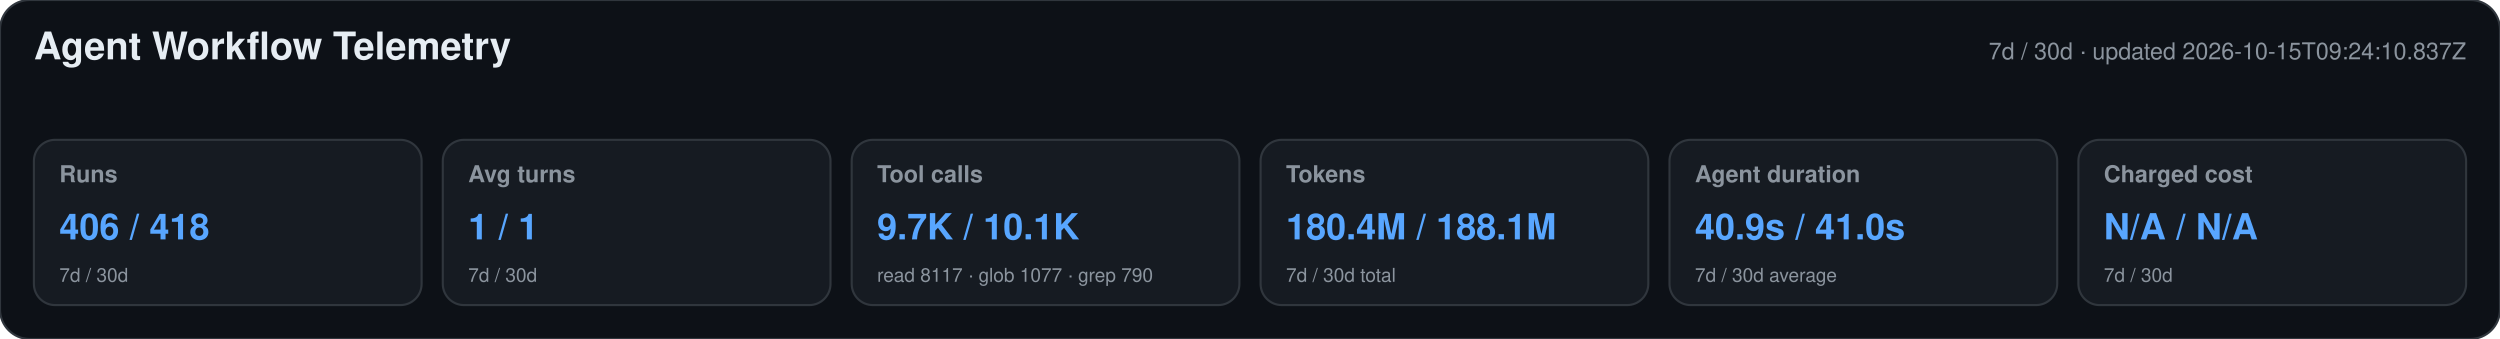
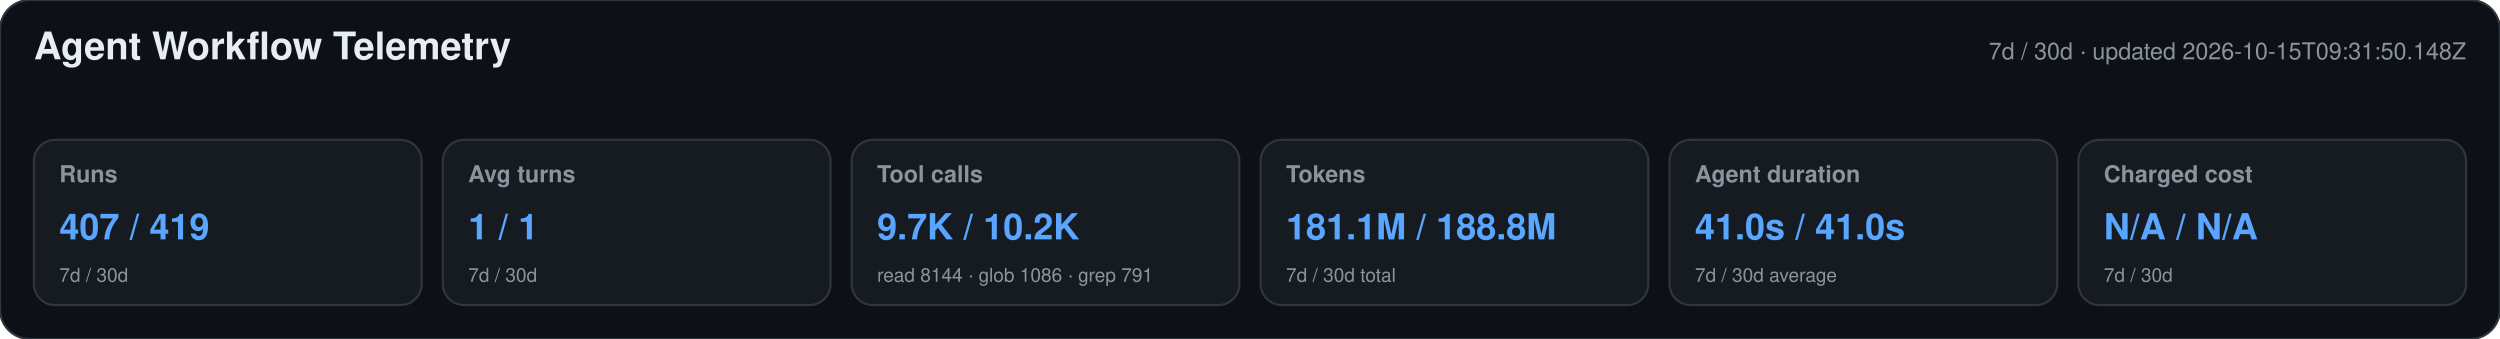
<svg xmlns="http://www.w3.org/2000/svg" width="1180" height="160" viewBox="0 0 1180 160" role="img" aria-labelledby="title desc">
  <style>text{font-family:-apple-system,BlinkMacSystemFont,"Segoe UI",Helvetica,Arial,sans-serif}.heading{font-size:18px;font-weight:650;fill:#e6edf3}.meta,.label,.secondary{fill:#8b949e}.meta,.label{font-size:11px}.label{font-weight:600}.primary{font-size:17px;font-weight:700;fill:#58a6ff}.secondary{font-size:9px}</style>
  <rect width="1180" height="160" rx="14" fill="#0d1117" stroke="#30363d" />
  <text x="16" y="28" class="heading">Agent Workflow Telemetry</text>
-   <text x="1164" y="28" text-anchor="end" class="meta">7d / 30d · updated 2026-10-15T09:24:10.837Z</text>
+   <text x="1164" y="28" text-anchor="end" class="meta">7d / 30d · updated 2026-10-15T09:31:50.148Z</text>
  <g>
    <rect x="16" y="66" width="183" height="78" rx="10" fill="#161b22" stroke="#30363d" />
    <text x="28" y="86" class="label">Runs</text>
-     <text x="28" y="113" class="primary">406 / 418</text>
+     <text x="28" y="113" class="primary">407 / 419</text>
    <text x="28" y="133" class="secondary">7d / 30d</text>
  </g>
  <g>
    <rect x="209" y="66" width="183" height="78" rx="10" fill="#161b22" stroke="#30363d" />
    <text x="221" y="86" class="label">Avg turns</text>
    <text x="221" y="113" class="primary">1 / 1</text>
    <text x="221" y="133" class="secondary">7d / 30d</text>
  </g>
  <g>
    <rect x="402" y="66" width="183" height="78" rx="10" fill="#161b22" stroke="#30363d" />
    <text x="414" y="86" class="label">Tool calls</text>
-     <text x="414" y="113" class="primary">9.7K / 10.1K</text>
-     <text x="414" y="133" class="secondary">read 8117 · glob 1077 · grep 790</text>
+     <text x="414" y="113" class="primary">9.7K / 10.2K</text>
+     <text x="414" y="133" class="secondary">read 8144 · glob 1086 · grep 791</text>
  </g>
  <g>
    <rect x="595" y="66" width="183" height="78" rx="10" fill="#161b22" stroke="#30363d" />
    <text x="607" y="86" class="label">Tokens</text>
-     <text x="607" y="113" class="primary">180.4M / 188.1M</text>
+     <text x="607" y="113" class="primary">181.1M / 188.8M</text>
    <text x="607" y="133" class="secondary">7d / 30d total</text>
  </g>
  <g>
    <rect x="788" y="66" width="183" height="78" rx="10" fill="#161b22" stroke="#30363d" />
    <text x="800" y="86" class="label">Agent duration</text>
-     <text x="800" y="113" class="primary">40.9s / 41.0s</text>
+     <text x="800" y="113" class="primary">41.0s / 41.0s</text>
    <text x="800" y="133" class="secondary">7d / 30d average</text>
  </g>
  <g>
    <rect x="981" y="66" width="183" height="78" rx="10" fill="#161b22" stroke="#30363d" />
    <text x="993" y="86" class="label">Charged cost</text>
    <text x="993" y="113" class="primary">N/A / N/A</text>
    <text x="993" y="133" class="secondary">7d / 30d</text>
  </g>
</svg>
